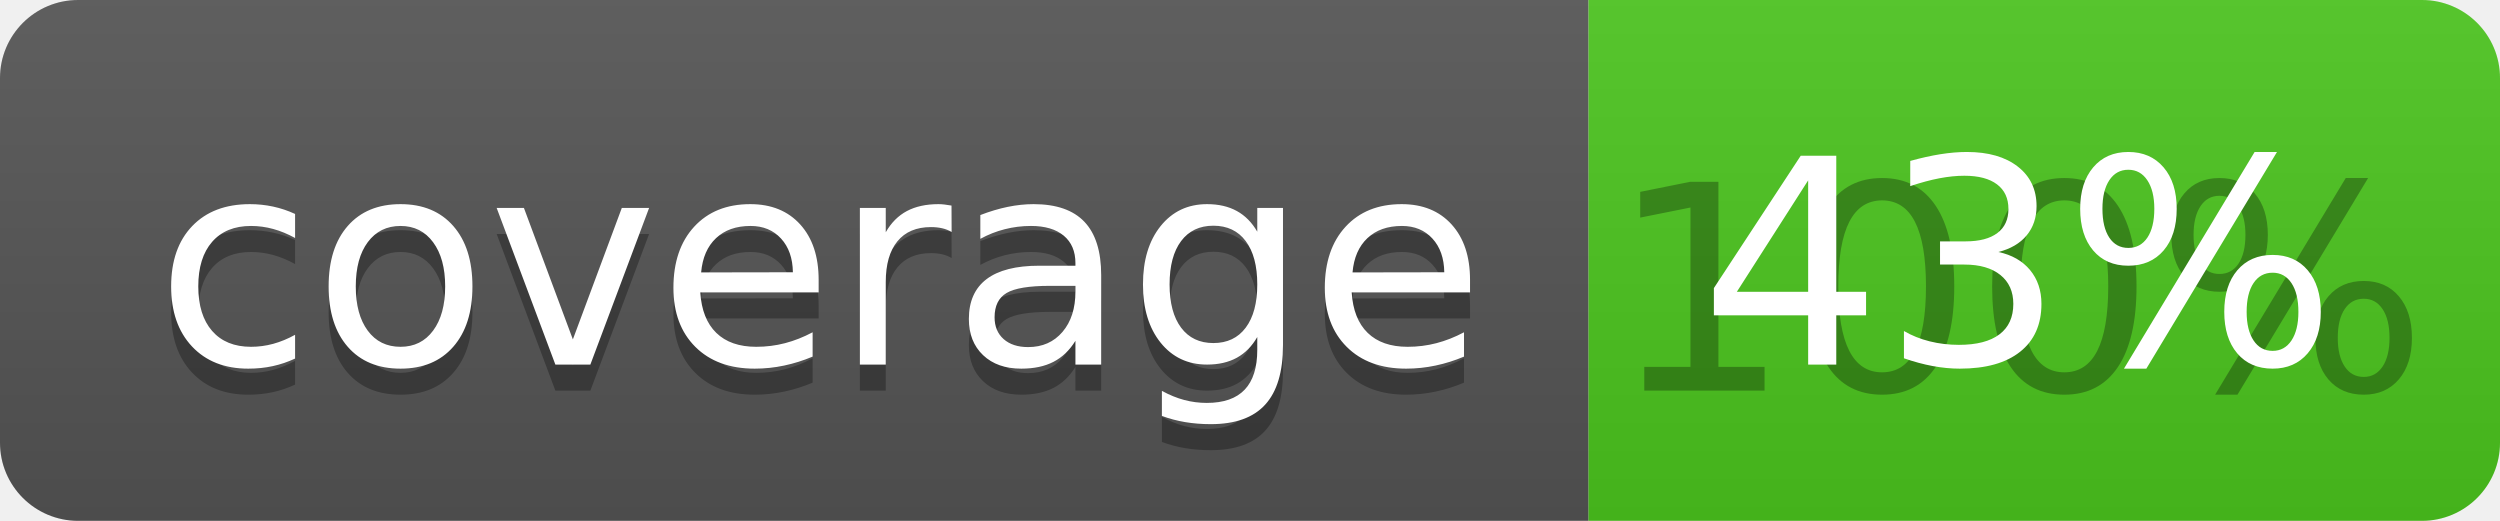
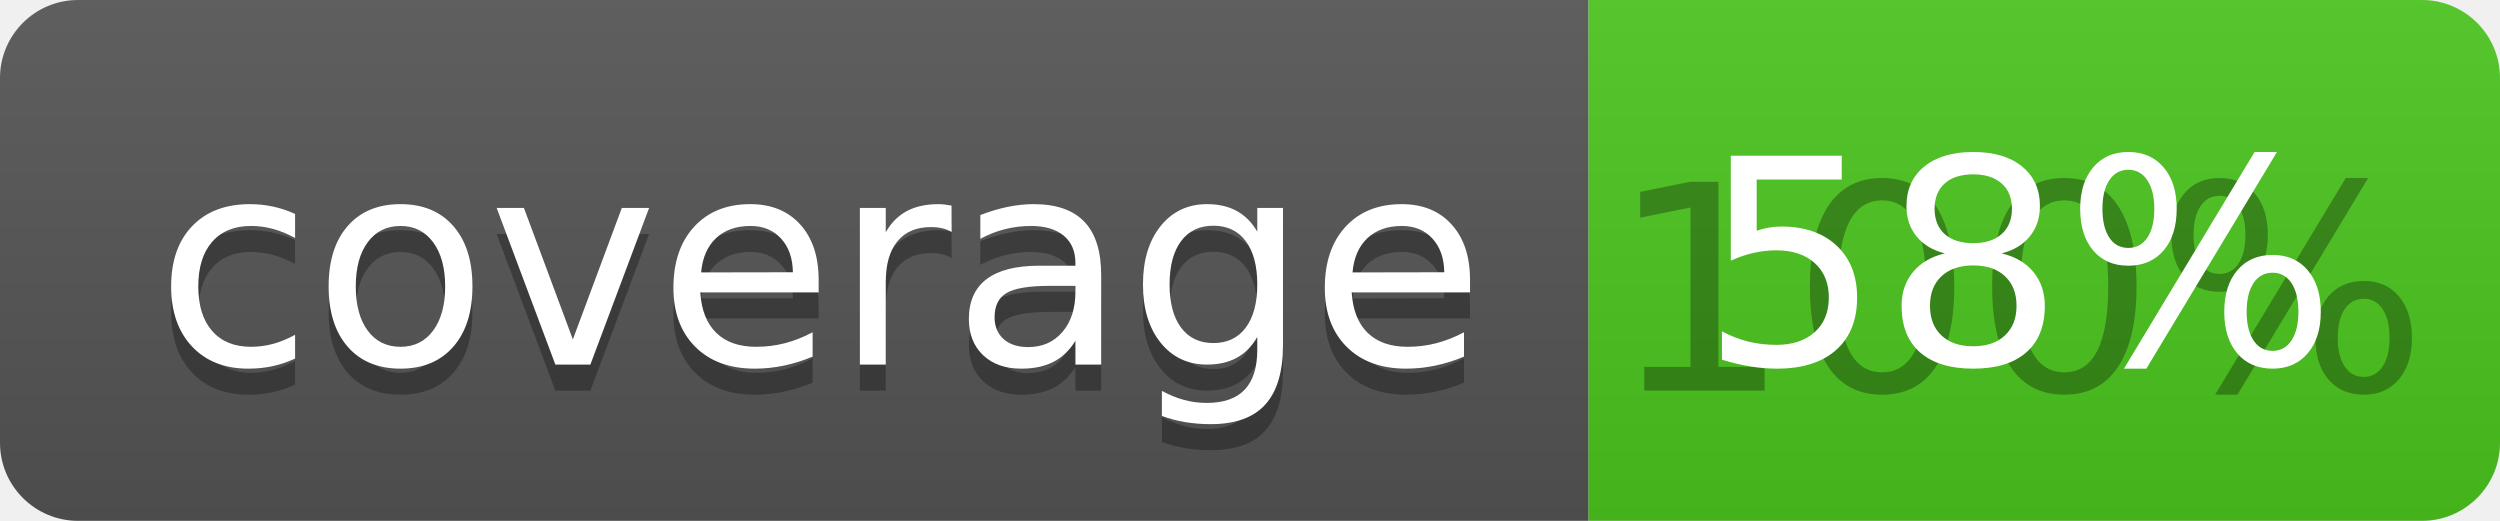
<svg xmlns="http://www.w3.org/2000/svg" width="96" height="20">
  <linearGradient id="b" x2="0" y2="100%">
    <stop offset="0" stop-color="#bbb" stop-opacity=".1" />
    <stop offset="1" stop-opacity=".1" />
  </linearGradient>
  <clipPath id="a">
    <rect width="96" height="20" rx="3" fill="#fff" />
  </clipPath>
  <g clip-path="url(#a)">
    <path fill="#555" d="M0 0h61v20H0z" />
    <path fill="#4CC61E" d="M61 0h35v20H61z" />
    <path fill="url(#b)" d="M0 0h96v20H0z" />
  </g>
  <g fill="#fff" text-anchor="middle" font-family="DejaVu Sans,Verdana,Geneva,sans-serif" font-size="110">
    <text x="315" y="150" fill="#010101" fill-opacity=".3" transform="scale(.1)" textLength="510">coverage</text>
    <text x="315" y="140" transform="scale(.1)" textLength="510">coverage</text>
    <text x="775" y="150" fill="#010101" fill-opacity=".3" transform="scale(.1)" textLength="250">100%</text>
-     <text x="775" y="140" transform="scale(.1)" textLength="250">43%</text>
+     <text x="775" y="140" transform="scale(.1)" textLength="250">58%</text>
  </g>
</svg>
